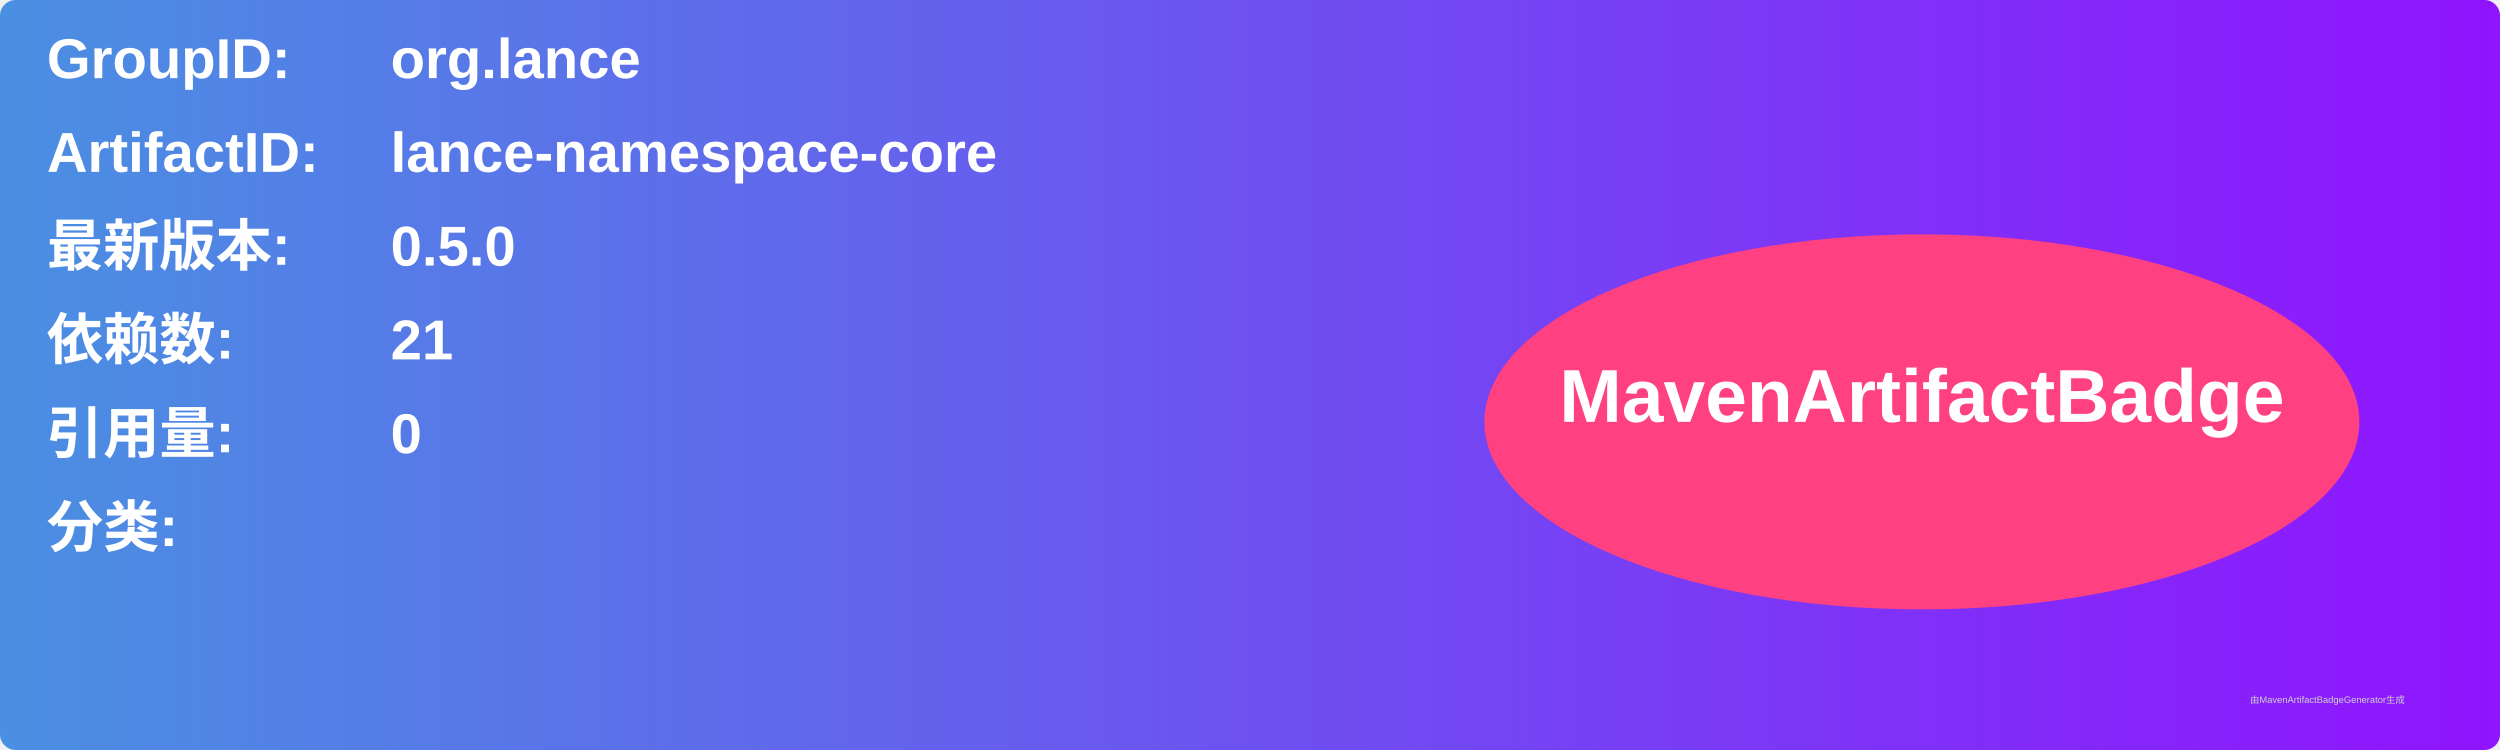
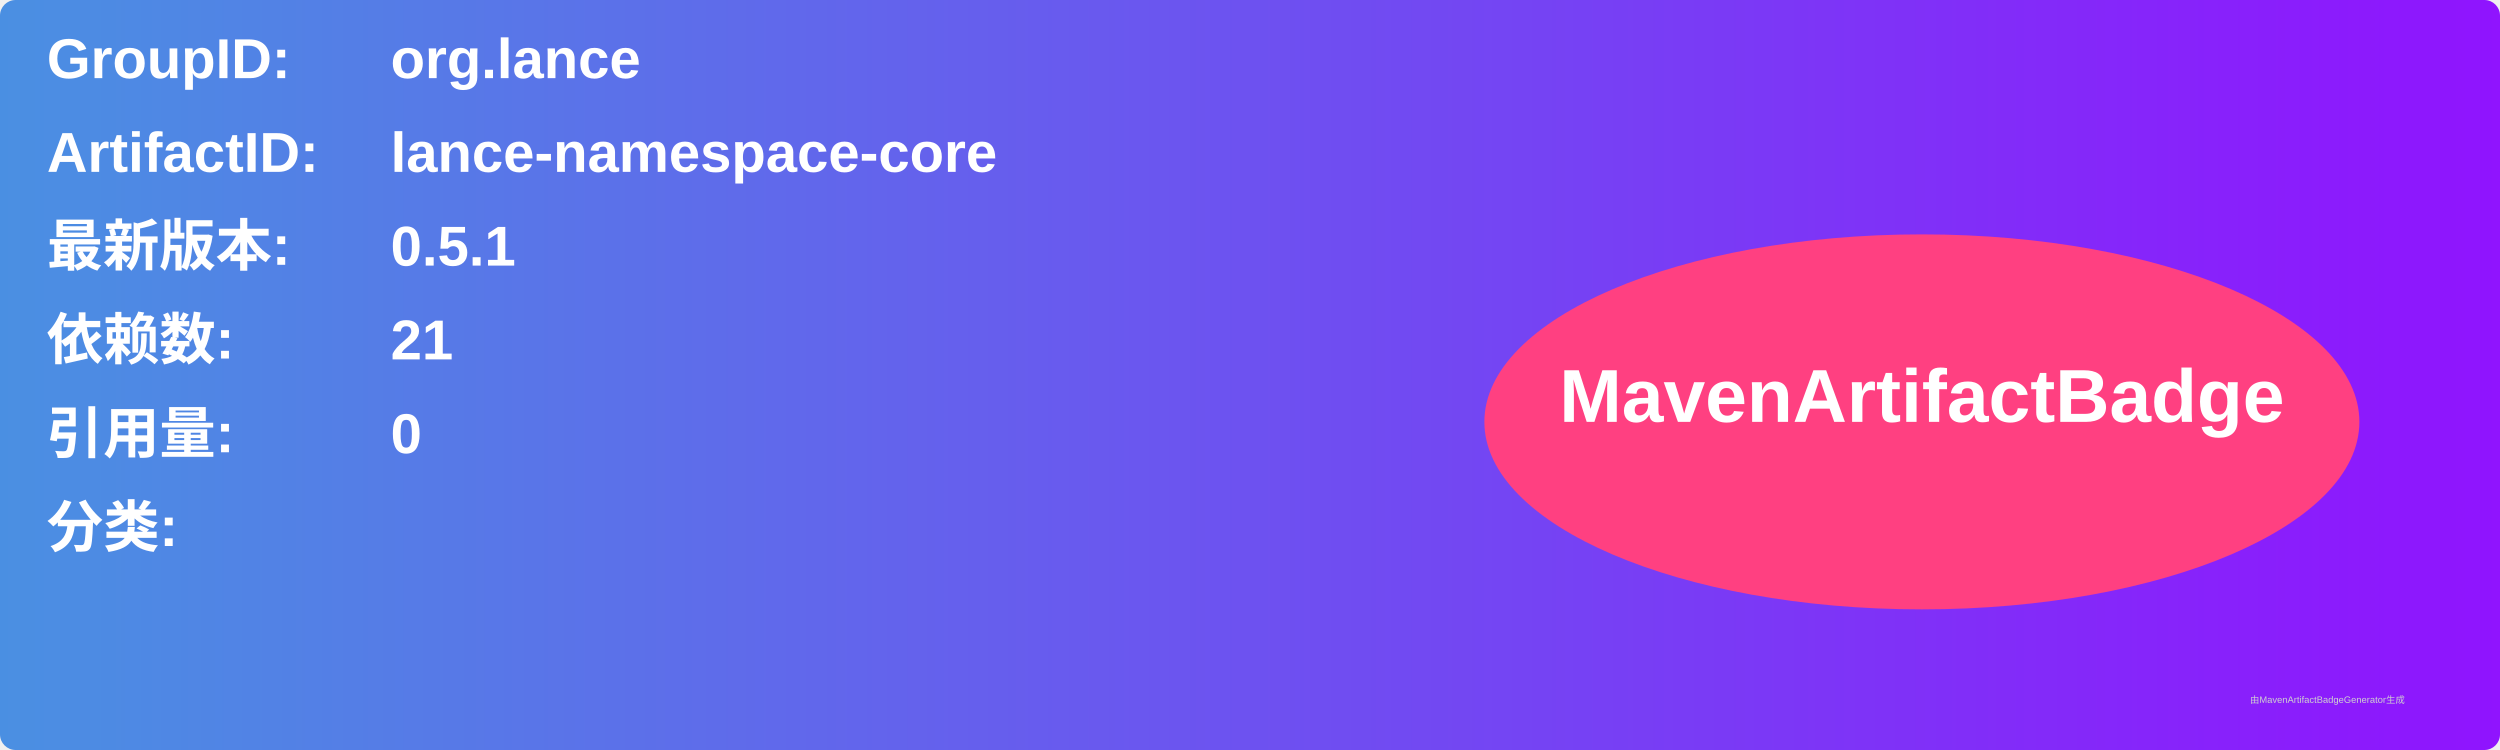
<svg xmlns="http://www.w3.org/2000/svg" width="800" height="240" viewBox="0 0 800 240">
  <linearGradient id="grad" x1="0%" y1="0%" x2="100%" y2="0%">
    <stop offset="0%" stop-color="#4a90e2" />
    <stop offset="100%" stop-color="#9013fe" />
  </linearGradient>
  <rect width="100%" height="100%" rx="5" ry="5" fill="url(#grad)" />
  <g transform="translate(15, 15)">
    <text x="0" y="10" font-family="Arial" font-size="18" fill="white" font-weight="bold" width="260">GroupID:</text>
    <text x="110" y="10" font-family="Arial" font-size="18" fill="white" font-weight="bold" width="460">org.lance</text>
    <text x="0" y="40" font-family="Arial" font-size="18" fill="white" font-weight="bold" width="260">ArtifactID:</text>
    <text x="110" y="40" font-family="Arial" font-size="18" fill="white" font-weight="bold" width="460">lance-namespace-core</text>
    <text x="0" y="70" font-family="Arial" font-size="18" fill="white" font-weight="bold">最新版本:</text>
    <text x="110" y="70" font-family="Arial" font-size="18" fill="white" font-weight="bold">
-       <tspan font-weight="bold">0.5.0</tspan>
+       <tspan font-weight="bold">0.5.1</tspan>
    </text>
    <text x="0" y="100" font-family="Arial" font-size="18" fill="white" font-weight="bold">依赖数: </text>
    <text x="110" y="100" font-family="Arial" font-size="18" fill="white">
      <tspan font-weight="bold">21</tspan>
    </text>
    <text x="0" y="130" font-family="Arial" font-size="18" fill="white" font-weight="bold">引用量: </text>
    <text x="110" y="130" font-family="Arial" font-size="18" fill="white">
      <tspan font-weight="bold">0</tspan>
    </text>
    <text x="0" y="160" font-family="Arial" font-size="18" fill="white" font-weight="bold">分类:</text>
    <text x="10" y="190" font-family="Arial" font-size="10" fill="white">
      <tspan font-weight="bold" />
    </text>
    <ellipse cx="600" cy="120" rx="140" ry="60" fill="#ff4081" />
    <text x="600" y="120" text-anchor="middle" font-family="Arial" font-size="24" fill="white" font-weight="bold">MavenArtifactBadge</text>
  </g>
  <text x="720" y="225" font-family="Arial" font-size="3" fill="#d0d0d0">由MavenArtifactBadgeGenerator生成</text>
</svg>
